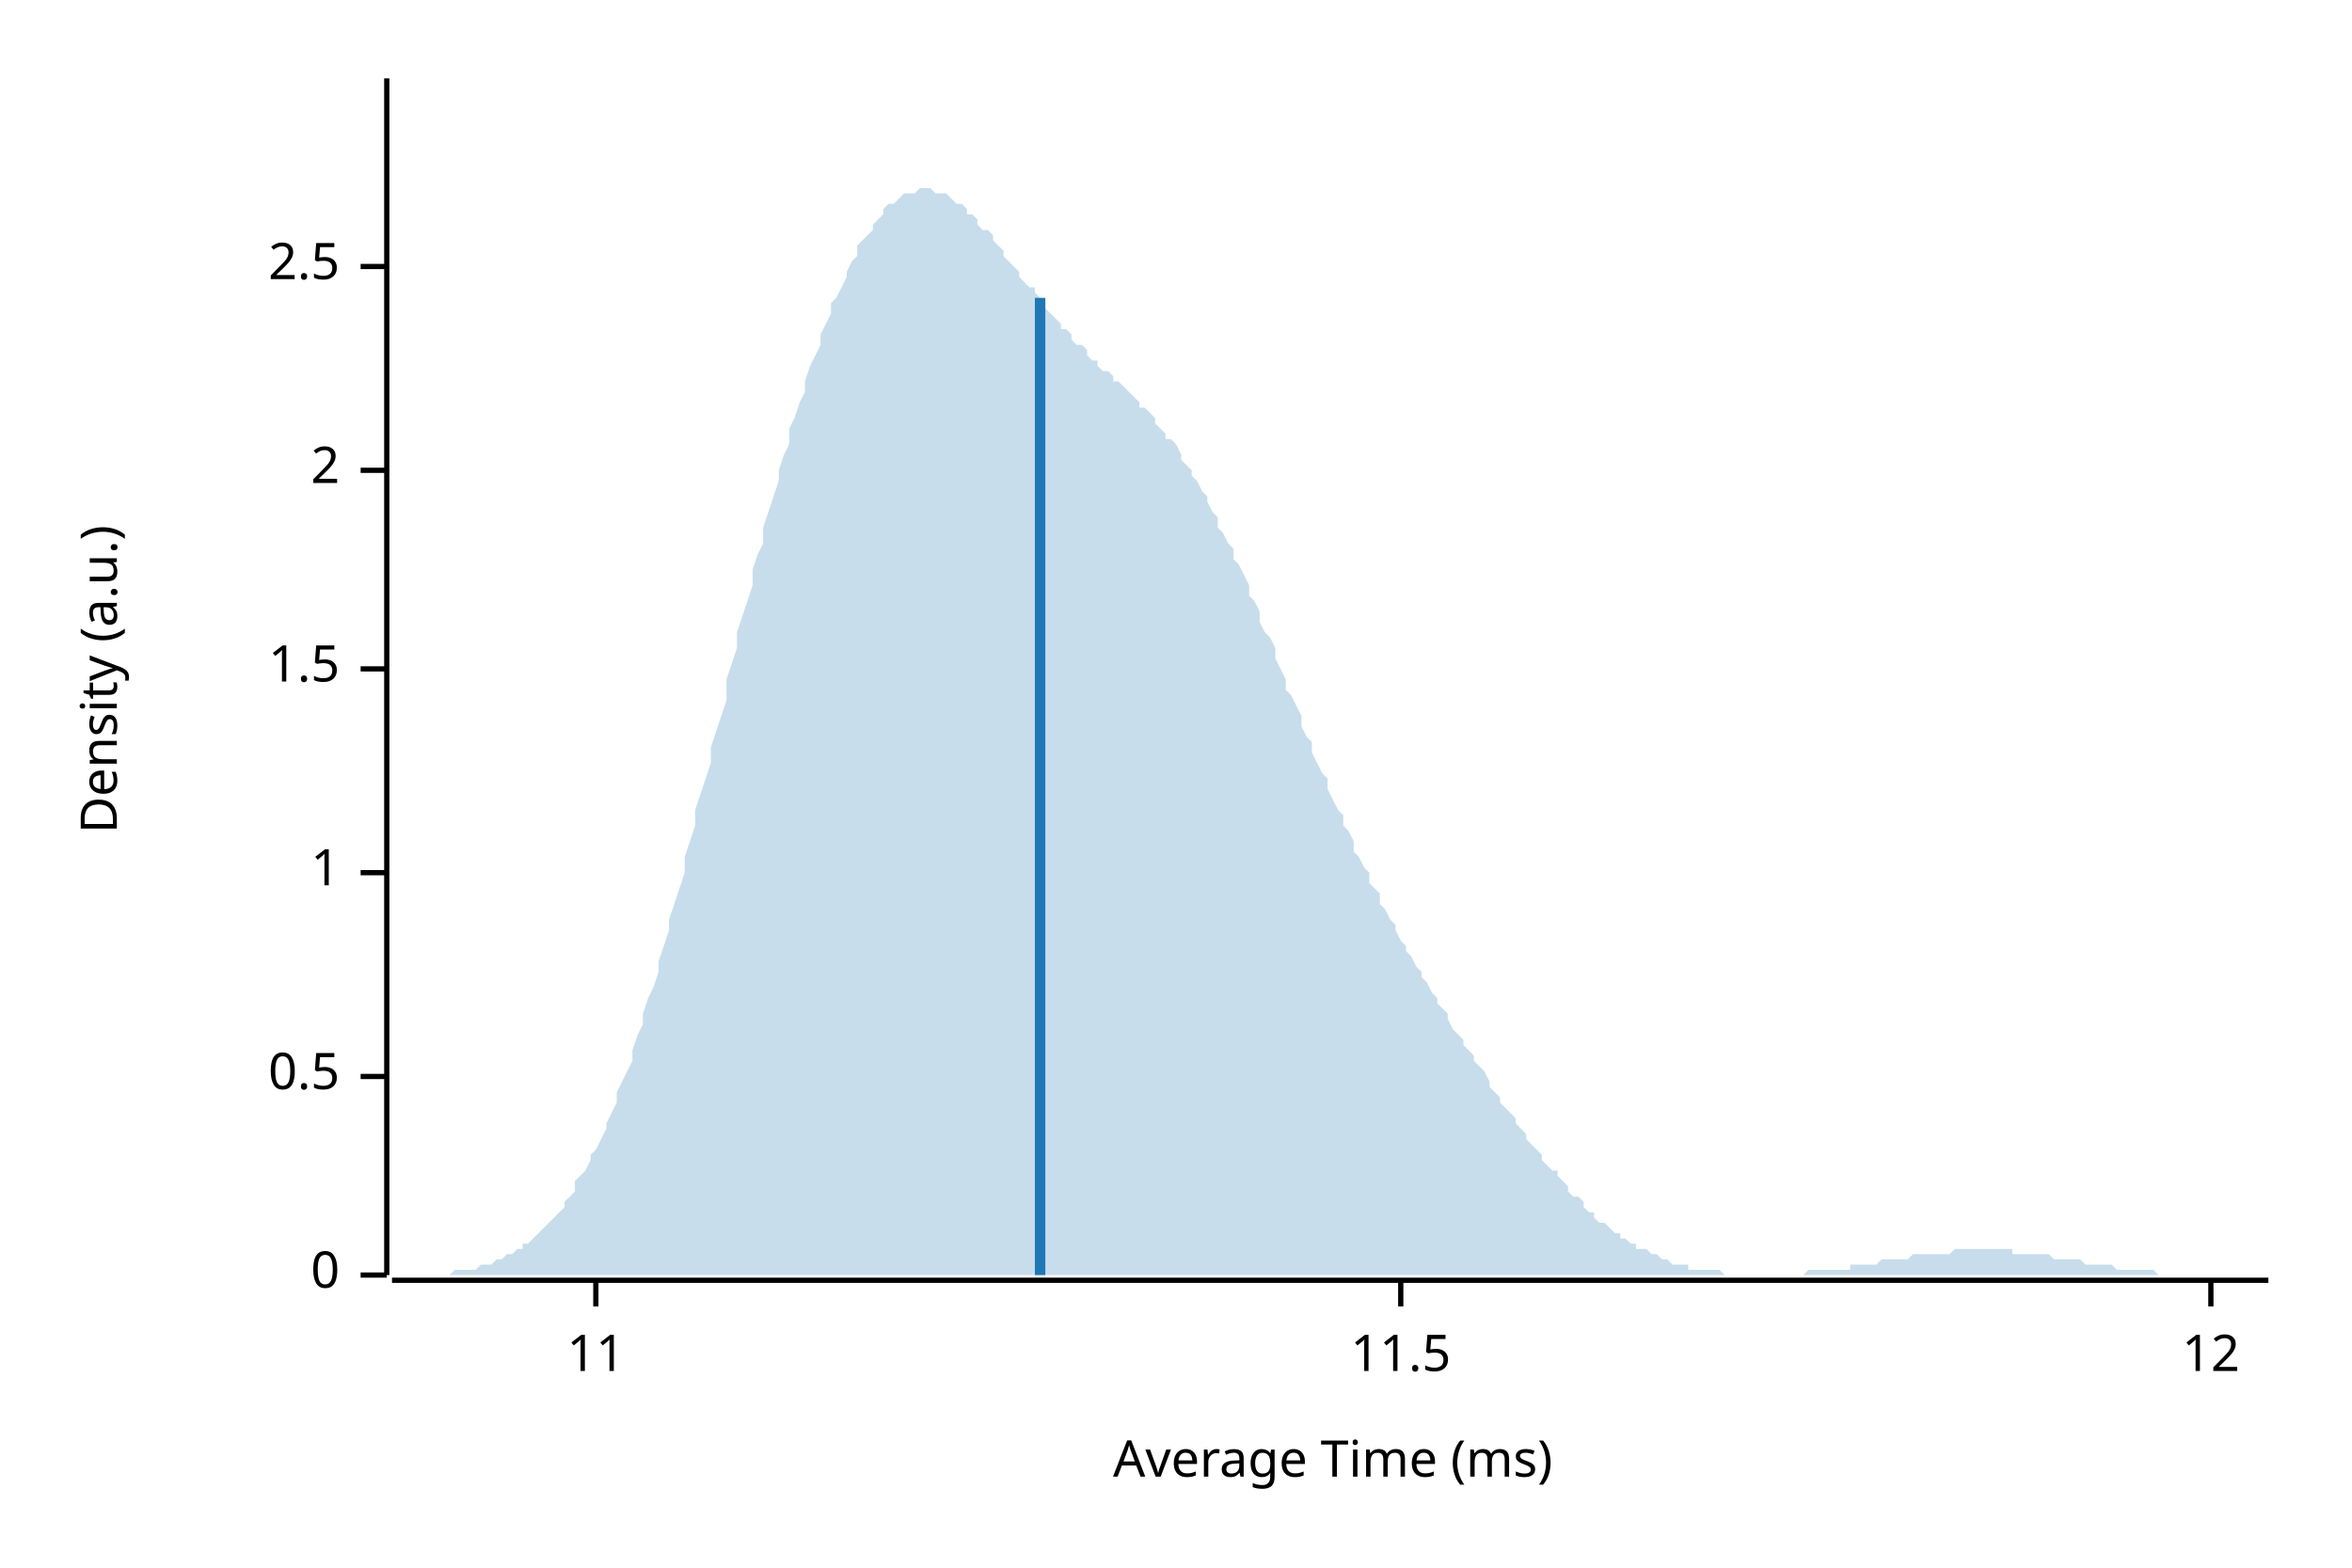
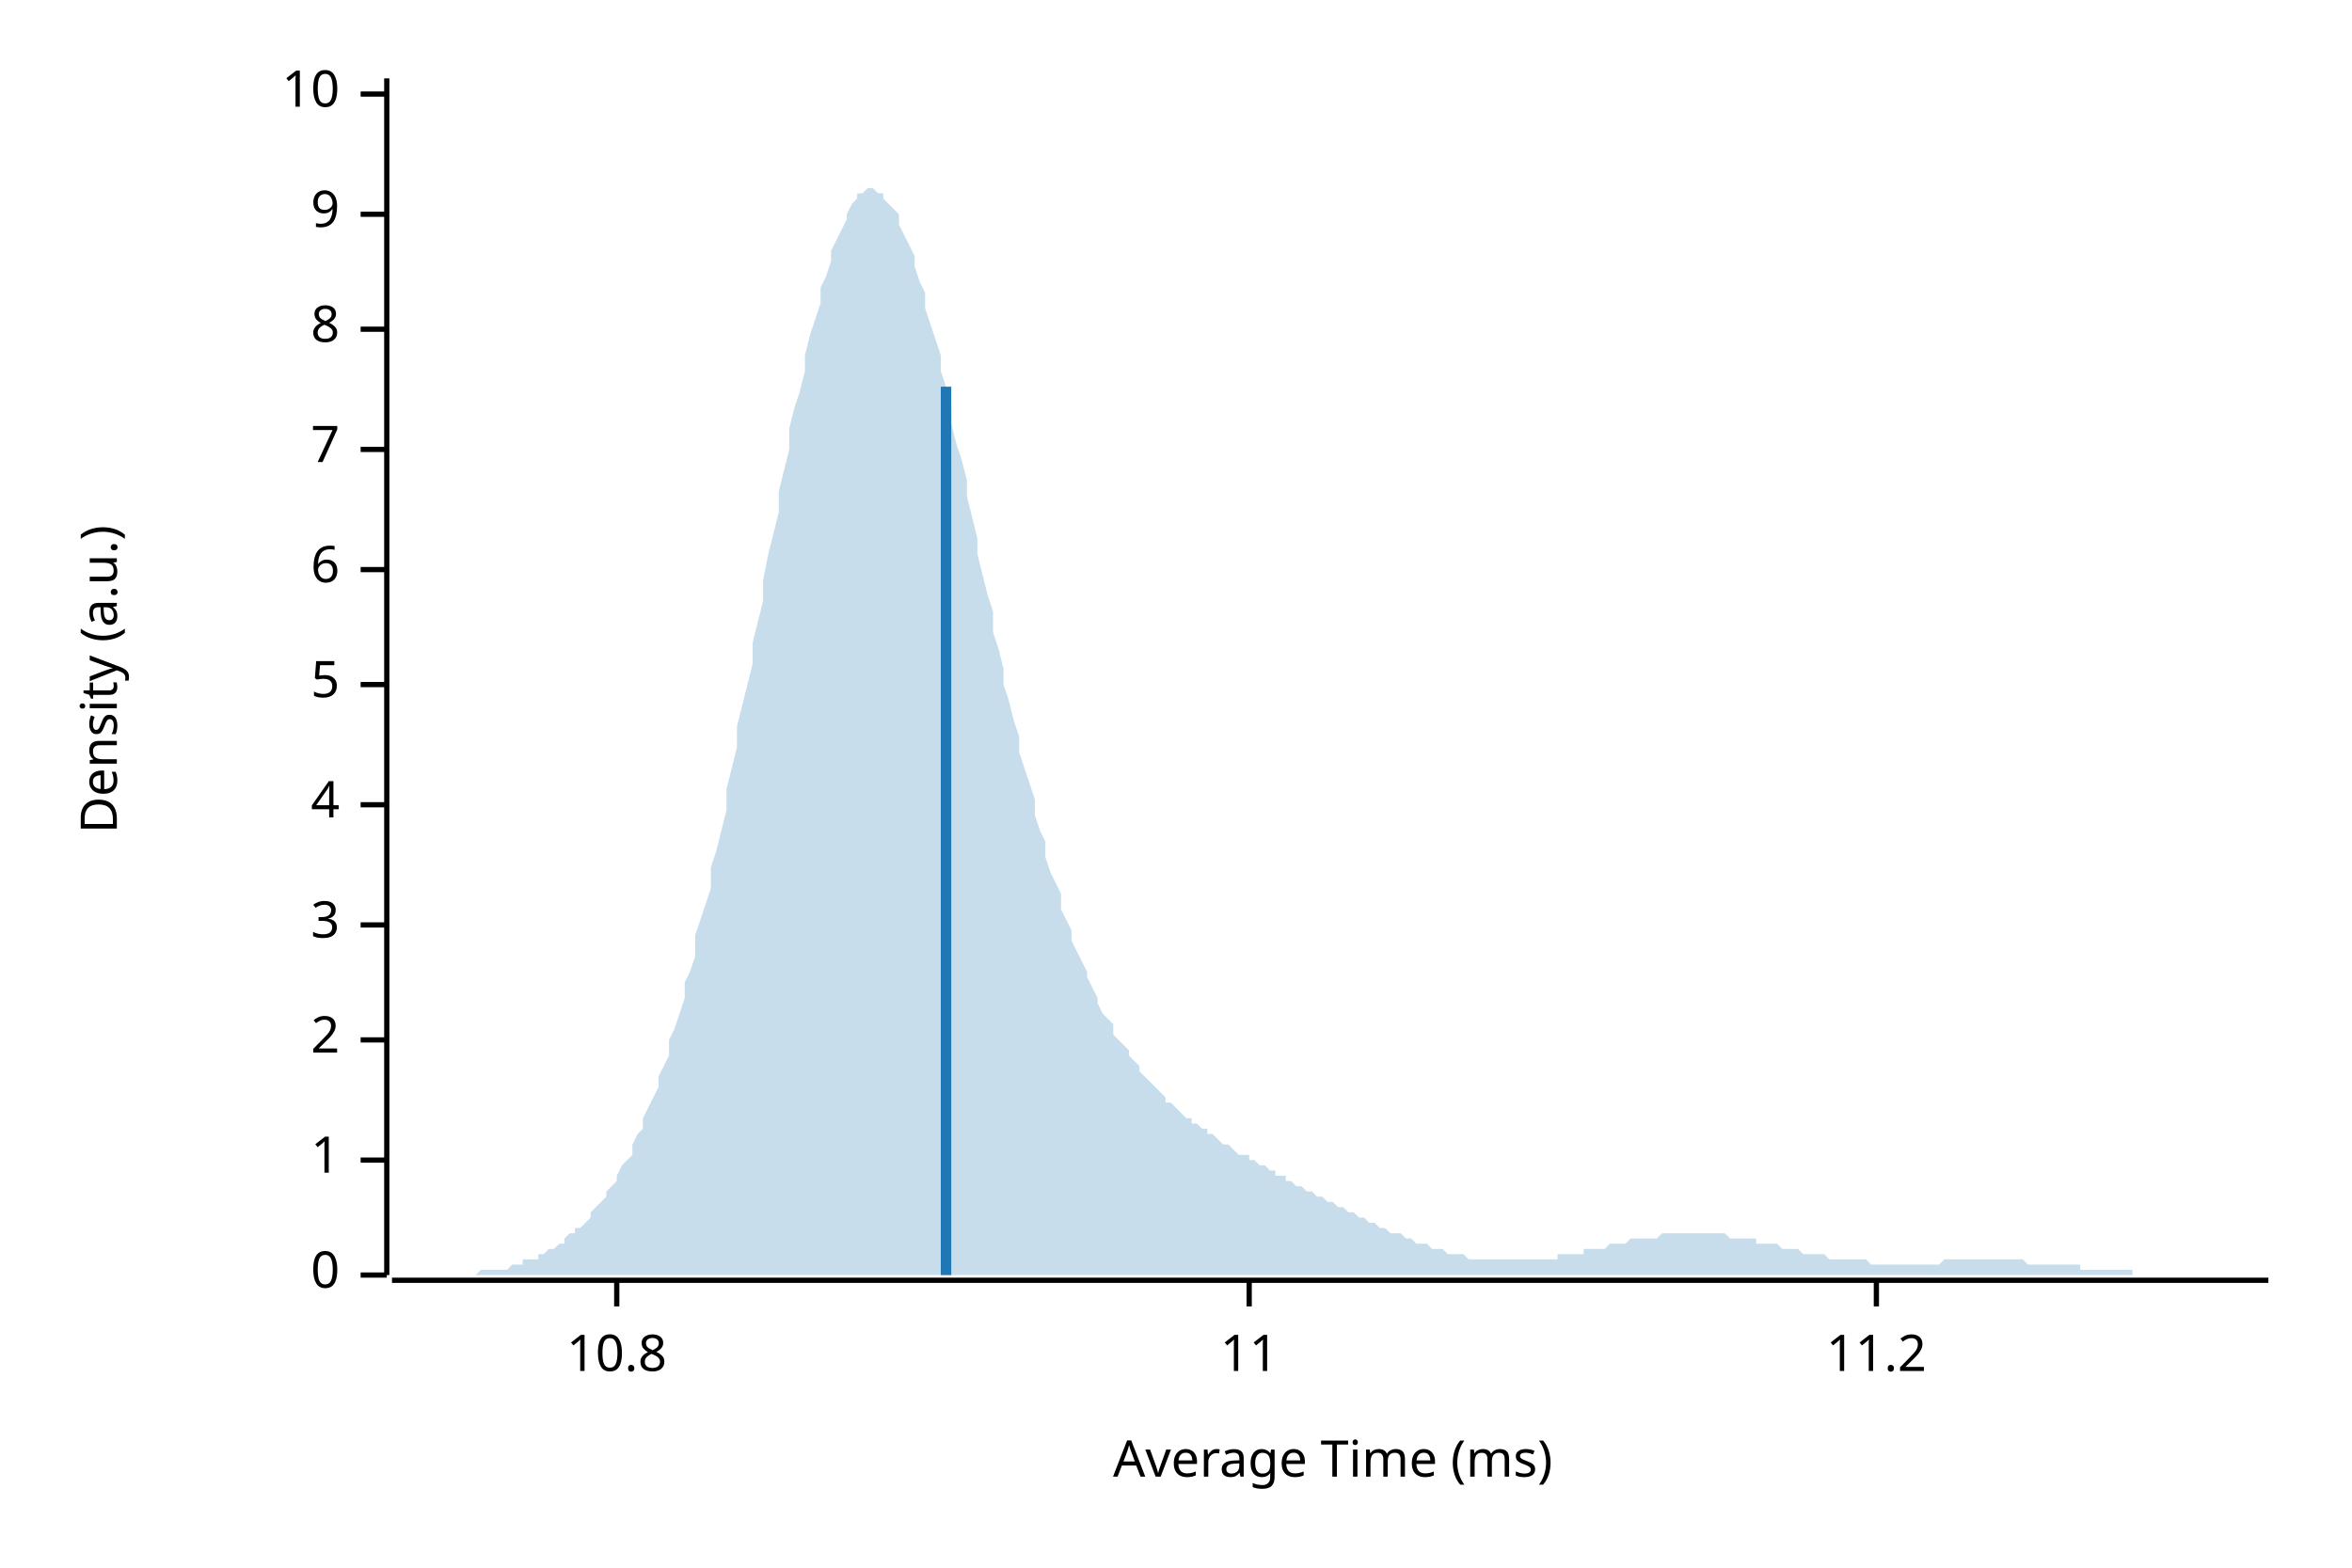
<svg xmlns="http://www.w3.org/2000/svg" width="450" height="300" viewBox="0 0 450 300">
  <text x="15" y="130" dy="0.76em" text-anchor="middle" font-family="sans-serif" font-size="9.677" opacity="1" fill="#000000" transform="rotate(270, 15, 130)">
Density (a.u.)
</text>
  <text x="255" y="285" dy="-0.5ex" text-anchor="middle" font-family="sans-serif" font-size="9.677" opacity="1" fill="#000000">
Average Time (ms)
</text>
  <polyline fill="none" opacity="1" stroke="#000000" stroke-width="1" points="74,15 74,244 " />
  <text x="65" y="244" dy="0.5ex" text-anchor="end" font-family="sans-serif" font-size="9.677" opacity="1" fill="#000000">
0
</text>
  <polyline fill="none" opacity="1" stroke="#000000" stroke-width="1" points="69,244 74,244 " />
-   <text x="65" y="206" dy="0.5ex" text-anchor="end" font-family="sans-serif" font-size="9.677" opacity="1" fill="#000000">
- 0.5
- </text>
-   <polyline fill="none" opacity="1" stroke="#000000" stroke-width="1" points="69,206 74,206 " />
-   <text x="65" y="167" dy="0.5ex" text-anchor="end" font-family="sans-serif" font-size="9.677" opacity="1" fill="#000000">
+   <text x="65" y="222" dy="0.5ex" text-anchor="end" font-family="sans-serif" font-size="9.677" opacity="1" fill="#000000">
1
</text>
-   <polyline fill="none" opacity="1" stroke="#000000" stroke-width="1" points="69,167 74,167 " />
-   <text x="65" y="128" dy="0.5ex" text-anchor="end" font-family="sans-serif" font-size="9.677" opacity="1" fill="#000000">
- 1.5
- </text>
-   <polyline fill="none" opacity="1" stroke="#000000" stroke-width="1" points="69,128 74,128 " />
-   <text x="65" y="90" dy="0.5ex" text-anchor="end" font-family="sans-serif" font-size="9.677" opacity="1" fill="#000000">
+   <polyline fill="none" opacity="1" stroke="#000000" stroke-width="1" points="69,222 74,222 " />
+   <text x="65" y="199" dy="0.5ex" text-anchor="end" font-family="sans-serif" font-size="9.677" opacity="1" fill="#000000">
2
</text>
-   <polyline fill="none" opacity="1" stroke="#000000" stroke-width="1" points="69,90 74,90 " />
-   <text x="65" y="51" dy="0.5ex" text-anchor="end" font-family="sans-serif" font-size="9.677" opacity="1" fill="#000000">
- 2.5
+   <polyline fill="none" opacity="1" stroke="#000000" stroke-width="1" points="69,199 74,199 " />
+   <text x="65" y="177" dy="0.5ex" text-anchor="end" font-family="sans-serif" font-size="9.677" opacity="1" fill="#000000">
+ 3
</text>
-   <polyline fill="none" opacity="1" stroke="#000000" stroke-width="1" points="69,51 74,51 " />
+   <polyline fill="none" opacity="1" stroke="#000000" stroke-width="1" points="69,177 74,177 " />
+   <text x="65" y="154" dy="0.5ex" text-anchor="end" font-family="sans-serif" font-size="9.677" opacity="1" fill="#000000">
+ 4
+ </text>
+   <polyline fill="none" opacity="1" stroke="#000000" stroke-width="1" points="69,154 74,154 " />
+   <text x="65" y="131" dy="0.5ex" text-anchor="end" font-family="sans-serif" font-size="9.677" opacity="1" fill="#000000">
+ 5
+ </text>
+   <polyline fill="none" opacity="1" stroke="#000000" stroke-width="1" points="69,131 74,131 " />
+   <text x="65" y="109" dy="0.5ex" text-anchor="end" font-family="sans-serif" font-size="9.677" opacity="1" fill="#000000">
+ 6
+ </text>
+   <polyline fill="none" opacity="1" stroke="#000000" stroke-width="1" points="69,109 74,109 " />
+   <text x="65" y="86" dy="0.5ex" text-anchor="end" font-family="sans-serif" font-size="9.677" opacity="1" fill="#000000">
+ 7
+ </text>
+   <polyline fill="none" opacity="1" stroke="#000000" stroke-width="1" points="69,86 74,86 " />
+   <text x="65" y="63" dy="0.5ex" text-anchor="end" font-family="sans-serif" font-size="9.677" opacity="1" fill="#000000">
+ 8
+ </text>
+   <polyline fill="none" opacity="1" stroke="#000000" stroke-width="1" points="69,63 74,63 " />
+   <text x="65" y="41" dy="0.5ex" text-anchor="end" font-family="sans-serif" font-size="9.677" opacity="1" fill="#000000">
+ 9
+ </text>
+   <polyline fill="none" opacity="1" stroke="#000000" stroke-width="1" points="69,41 74,41 " />
+   <text x="65" y="18" dy="0.5ex" text-anchor="end" font-family="sans-serif" font-size="9.677" opacity="1" fill="#000000">
+ 10
+ </text>
+   <polyline fill="none" opacity="1" stroke="#000000" stroke-width="1" points="69,18 74,18 " />
  <polyline fill="none" opacity="1" stroke="#000000" stroke-width="1" points="75,245 434,245 " />
-   <text x="114" y="255" dy="0.76em" text-anchor="middle" font-family="sans-serif" font-size="9.677" opacity="1" fill="#000000">
+   <text x="118" y="255" dy="0.76em" text-anchor="middle" font-family="sans-serif" font-size="9.677" opacity="1" fill="#000000">
+ 10.8
+ </text>
+   <polyline fill="none" opacity="1" stroke="#000000" stroke-width="1" points="118,245 118,250 " />
+   <text x="239" y="255" dy="0.76em" text-anchor="middle" font-family="sans-serif" font-size="9.677" opacity="1" fill="#000000">
11
</text>
-   <polyline fill="none" opacity="1" stroke="#000000" stroke-width="1" points="114,245 114,250 " />
-   <text x="268" y="255" dy="0.76em" text-anchor="middle" font-family="sans-serif" font-size="9.677" opacity="1" fill="#000000">
- 11.5
+   <polyline fill="none" opacity="1" stroke="#000000" stroke-width="1" points="239,245 239,250 " />
+   <text x="359" y="255" dy="0.76em" text-anchor="middle" font-family="sans-serif" font-size="9.677" opacity="1" fill="#000000">
+ 11.2
</text>
-   <polyline fill="none" opacity="1" stroke="#000000" stroke-width="1" points="268,245 268,250 " />
-   <text x="423" y="255" dy="0.76em" text-anchor="middle" font-family="sans-serif" font-size="9.677" opacity="1" fill="#000000">
- 12
- </text>
-   <polyline fill="none" opacity="1" stroke="#000000" stroke-width="1" points="423,245 423,250 " />
-   <polygon opacity="0.25" fill="#1F78B4" points="75,244 75,244 76,244 77,244 77,244 78,244 79,244 80,244 80,244 81,244 82,244 82,244 83,244 84,244 85,244 85,244 86,244 87,243 87,243 88,243 89,243 90,243 90,243 91,243 92,242 92,242 93,242 94,242 95,241 95,241 96,241 97,240 98,240 98,240 99,239 100,239 100,238 101,238 102,237 103,236 103,236 104,235 105,234 105,234 106,233 107,232 108,231 108,230 109,229 110,228 110,226 111,225 112,224 113,222 113,221 114,220 115,218 116,216 116,215 117,213 118,211 118,209 119,207 120,205 121,203 121,201 122,198 123,196 123,194 124,191 125,189 126,186 126,184 127,181 128,178 128,176 129,173 130,170 131,167 131,164 132,161 133,158 133,155 134,152 135,149 136,146 136,143 137,140 138,137 139,134 139,130 140,127 141,124 141,121 142,118 143,115 144,112 144,109 145,106 146,104 146,101 147,98 148,95 149,92 149,90 150,87 151,85 151,82 152,80 153,77 154,75 154,73 155,70 156,68 157,66 157,64 158,62 159,60 159,58 160,57 161,55 162,53 162,52 163,50 164,49 164,47 165,46 166,45 167,44 167,43 168,42 169,41 169,40 170,39 171,39 172,38 172,38 173,37 174,37 175,37 175,37 176,36 177,36 177,36 178,36 179,37 180,37 180,37 181,37 182,38 182,38 183,39 184,39 185,40 185,41 186,41 187,42 187,43 188,44 189,44 190,45 190,46 191,47 192,48 192,49 193,50 194,51 195,52 195,53 196,54 197,55 198,55 198,56 199,57 200,58 200,59 201,60 202,61 203,62 203,63 204,63 205,64 205,65 206,66 207,66 208,67 208,68 209,69 210,69 210,70 211,71 212,71 213,72 213,73 214,73 215,74 216,75 216,75 217,76 218,77 218,78 219,78 220,79 221,80 221,81 222,82 223,83 223,84 224,84 225,85 226,87 226,88 227,89 228,90 228,91 229,92 230,94 231,95 231,96 232,98 233,99 233,101 234,102 235,104 236,105 236,107 237,108 238,110 239,112 239,114 240,115 241,117 241,119 242,121 243,122 244,124 244,126 245,128 246,130 246,132 247,133 248,135 249,137 249,139 250,141 251,142 251,144 252,146 253,148 254,149 254,151 255,153 256,155 257,156 257,158 258,159 259,161 259,163 260,164 261,166 262,167 262,169 263,170 264,171 264,173 265,174 266,176 267,177 267,178 268,180 269,181 269,182 270,183 271,185 272,186 272,187 273,188 274,190 275,191 275,192 276,193 277,194 277,195 278,197 279,198 280,199 280,200 281,201 282,202 282,203 283,204 284,205 285,207 285,208 286,209 287,210 287,211 288,212 289,213 290,214 290,215 291,216 292,217 292,218 293,219 294,220 295,221 295,222 296,223 297,224 298,224 298,225 299,226 300,227 300,228 301,229 302,229 303,230 303,231 304,232 305,232 305,233 306,234 307,234 308,235 308,235 309,236 310,236 310,237 311,237 312,238 313,238 313,239 314,239 315,239 316,240 316,240 317,240 318,241 318,241 319,241 320,242 321,242 321,242 322,242 323,242 323,243 324,243 325,243 326,243 326,243 327,243 328,243 328,243 329,243 330,244 331,244 331,244 332,244 333,244 333,244 334,244 335,244 336,244 336,244 337,244 338,244 339,244 339,244 340,244 341,244 341,244 342,244 343,244 344,244 344,244 345,244 346,243 346,243 347,243 348,243 349,243 349,243 350,243 351,243 351,243 352,243 353,243 354,243 354,242 355,242 356,242 357,242 357,242 358,242 359,242 359,242 360,241 361,241 362,241 362,241 363,241 364,241 364,241 365,241 366,240 367,240 367,240 368,240 369,240 369,240 370,240 371,240 372,240 372,240 373,240 374,239 375,239 375,239 376,239 377,239 377,239 378,239 379,239 380,239 380,239 381,239 382,239 382,239 383,239 384,239 385,239 385,240 386,240 387,240 387,240 388,240 389,240 390,240 390,240 391,240 392,240 392,240 393,241 394,241 395,241 395,241 396,241 397,241 398,241 398,241 399,242 400,242 400,242 401,242 402,242 403,242 403,242 404,242 405,243 405,243 406,243 407,243 408,243 408,243 409,243 410,243 410,243 411,243 412,243 413,244 413,244 414,244 415,244 416,244 416,244 417,244 418,244 418,244 419,244 420,244 421,244 421,244 422,244 423,244 423,244 424,244 425,244 426,244 426,244 427,244 428,244 428,244 429,244 430,244 431,244 431,244 432,244 433,244 434,244 434,244 75,244 " />
-   <polyline fill="none" opacity="1" stroke="#1F78B4" stroke-width="2" points="199,244 199,57 " />
+   <polyline fill="none" opacity="1" stroke="#000000" stroke-width="1" points="359,245 359,250 " />
+   <polygon opacity="0.25" fill="#1F78B4" points="75,244 75,244 76,244 77,244 77,244 78,244 79,244 80,244 80,244 81,244 82,244 82,244 83,244 84,244 85,244 85,244 86,244 87,244 87,244 88,244 89,244 90,244 90,244 91,244 92,243 92,243 93,243 94,243 95,243 95,243 96,243 97,243 98,242 98,242 99,242 100,242 100,241 101,241 102,241 103,241 103,240 104,240 105,239 105,239 106,239 107,238 108,238 108,237 109,236 110,236 110,235 111,235 112,234 113,233 113,232 114,231 115,230 116,229 116,228 117,227 118,226 118,225 119,223 120,222 121,221 121,219 122,217 123,216 123,214 124,212 125,210 126,208 126,206 127,204 128,202 128,199 129,197 130,194 131,191 131,188 132,186 133,183 133,179 134,176 135,173 136,170 136,166 137,163 138,159 139,155 139,151 140,147 141,143 141,139 142,135 143,131 144,127 144,123 145,119 146,115 146,111 147,106 148,102 149,98 149,94 150,90 151,86 151,82 152,78 153,75 154,71 154,68 155,64 156,61 157,58 157,55 158,53 159,50 159,48 160,46 161,44 162,42 162,41 163,39 164,38 164,37 165,37 166,36 167,36 167,36 168,37 169,37 169,38 170,39 171,40 172,41 172,43 173,45 174,47 175,49 175,51 176,54 177,56 177,59 178,62 179,65 180,68 180,71 181,74 182,78 182,81 183,85 184,88 185,92 185,95 186,99 187,103 187,106 188,110 189,114 190,117 190,121 191,124 192,128 192,131 193,134 194,138 195,141 195,144 196,147 197,150 198,153 198,156 199,159 200,161 200,164 201,167 202,169 203,171 203,174 204,176 205,178 205,180 206,182 207,184 208,186 208,187 209,189 210,191 210,192 211,194 212,195 213,196 213,198 214,199 215,200 216,201 216,202 217,203 218,204 218,205 219,206 220,207 221,208 221,208 222,209 223,210 223,211 224,211 225,212 226,213 226,213 227,214 228,214 228,215 229,215 230,216 231,216 231,217 232,217 233,218 233,218 234,219 235,219 236,220 236,220 237,221 238,221 239,221 239,222 240,222 241,223 241,223 242,223 243,224 244,224 244,225 245,225 246,225 246,226 247,226 248,227 249,227 249,227 250,228 251,228 251,228 252,229 253,229 254,230 254,230 255,230 256,231 257,231 257,231 258,232 259,232 259,232 260,233 261,233 262,234 262,234 263,234 264,235 264,235 265,235 266,236 267,236 267,236 268,236 269,237 269,237 270,237 271,238 272,238 272,238 273,238 274,239 275,239 275,239 276,239 277,240 277,240 278,240 279,240 280,240 280,240 281,241 282,241 282,241 283,241 284,241 285,241 285,241 286,241 287,241 287,241 288,241 289,241 290,241 290,241 291,241 292,241 292,241 293,241 294,241 295,241 295,241 296,241 297,241 298,241 298,240 299,240 300,240 300,240 301,240 302,240 303,240 303,239 304,239 305,239 305,239 306,239 307,239 308,238 308,238 309,238 310,238 310,238 311,238 312,237 313,237 313,237 314,237 315,237 316,237 316,237 317,237 318,236 318,236 319,236 320,236 321,236 321,236 322,236 323,236 323,236 324,236 325,236 326,236 326,236 327,236 328,236 328,236 329,236 330,236 331,237 331,237 332,237 333,237 333,237 334,237 335,237 336,237 336,238 337,238 338,238 339,238 339,238 340,238 341,239 341,239 342,239 343,239 344,239 344,239 345,240 346,240 346,240 347,240 348,240 349,240 349,240 350,241 351,241 351,241 352,241 353,241 354,241 354,241 355,241 356,241 357,241 357,241 358,242 359,242 359,242 360,242 361,242 362,242 362,242 363,242 364,242 364,242 365,242 366,242 367,242 367,242 368,242 369,242 369,242 370,242 371,242 372,241 372,241 373,241 374,241 375,241 375,241 376,241 377,241 377,241 378,241 379,241 380,241 380,241 381,241 382,241 382,241 383,241 384,241 385,241 385,241 386,241 387,241 387,241 388,242 389,242 390,242 390,242 391,242 392,242 392,242 393,242 394,242 395,242 395,242 396,242 397,242 398,242 398,243 399,243 400,243 400,243 401,243 402,243 403,243 403,243 404,243 405,243 405,243 406,243 407,243 408,243 408,244 409,244 410,244 410,244 411,244 412,244 413,244 413,244 414,244 415,244 416,244 416,244 417,244 418,244 418,244 419,244 420,244 421,244 421,244 422,244 423,244 423,244 424,244 425,244 426,244 426,244 427,244 428,244 428,244 429,244 430,244 431,244 431,244 432,244 433,244 434,244 434,244 75,244 " />
+   <polyline fill="none" opacity="1" stroke="#1F78B4" stroke-width="2" points="181,244 181,74 " />
</svg>
